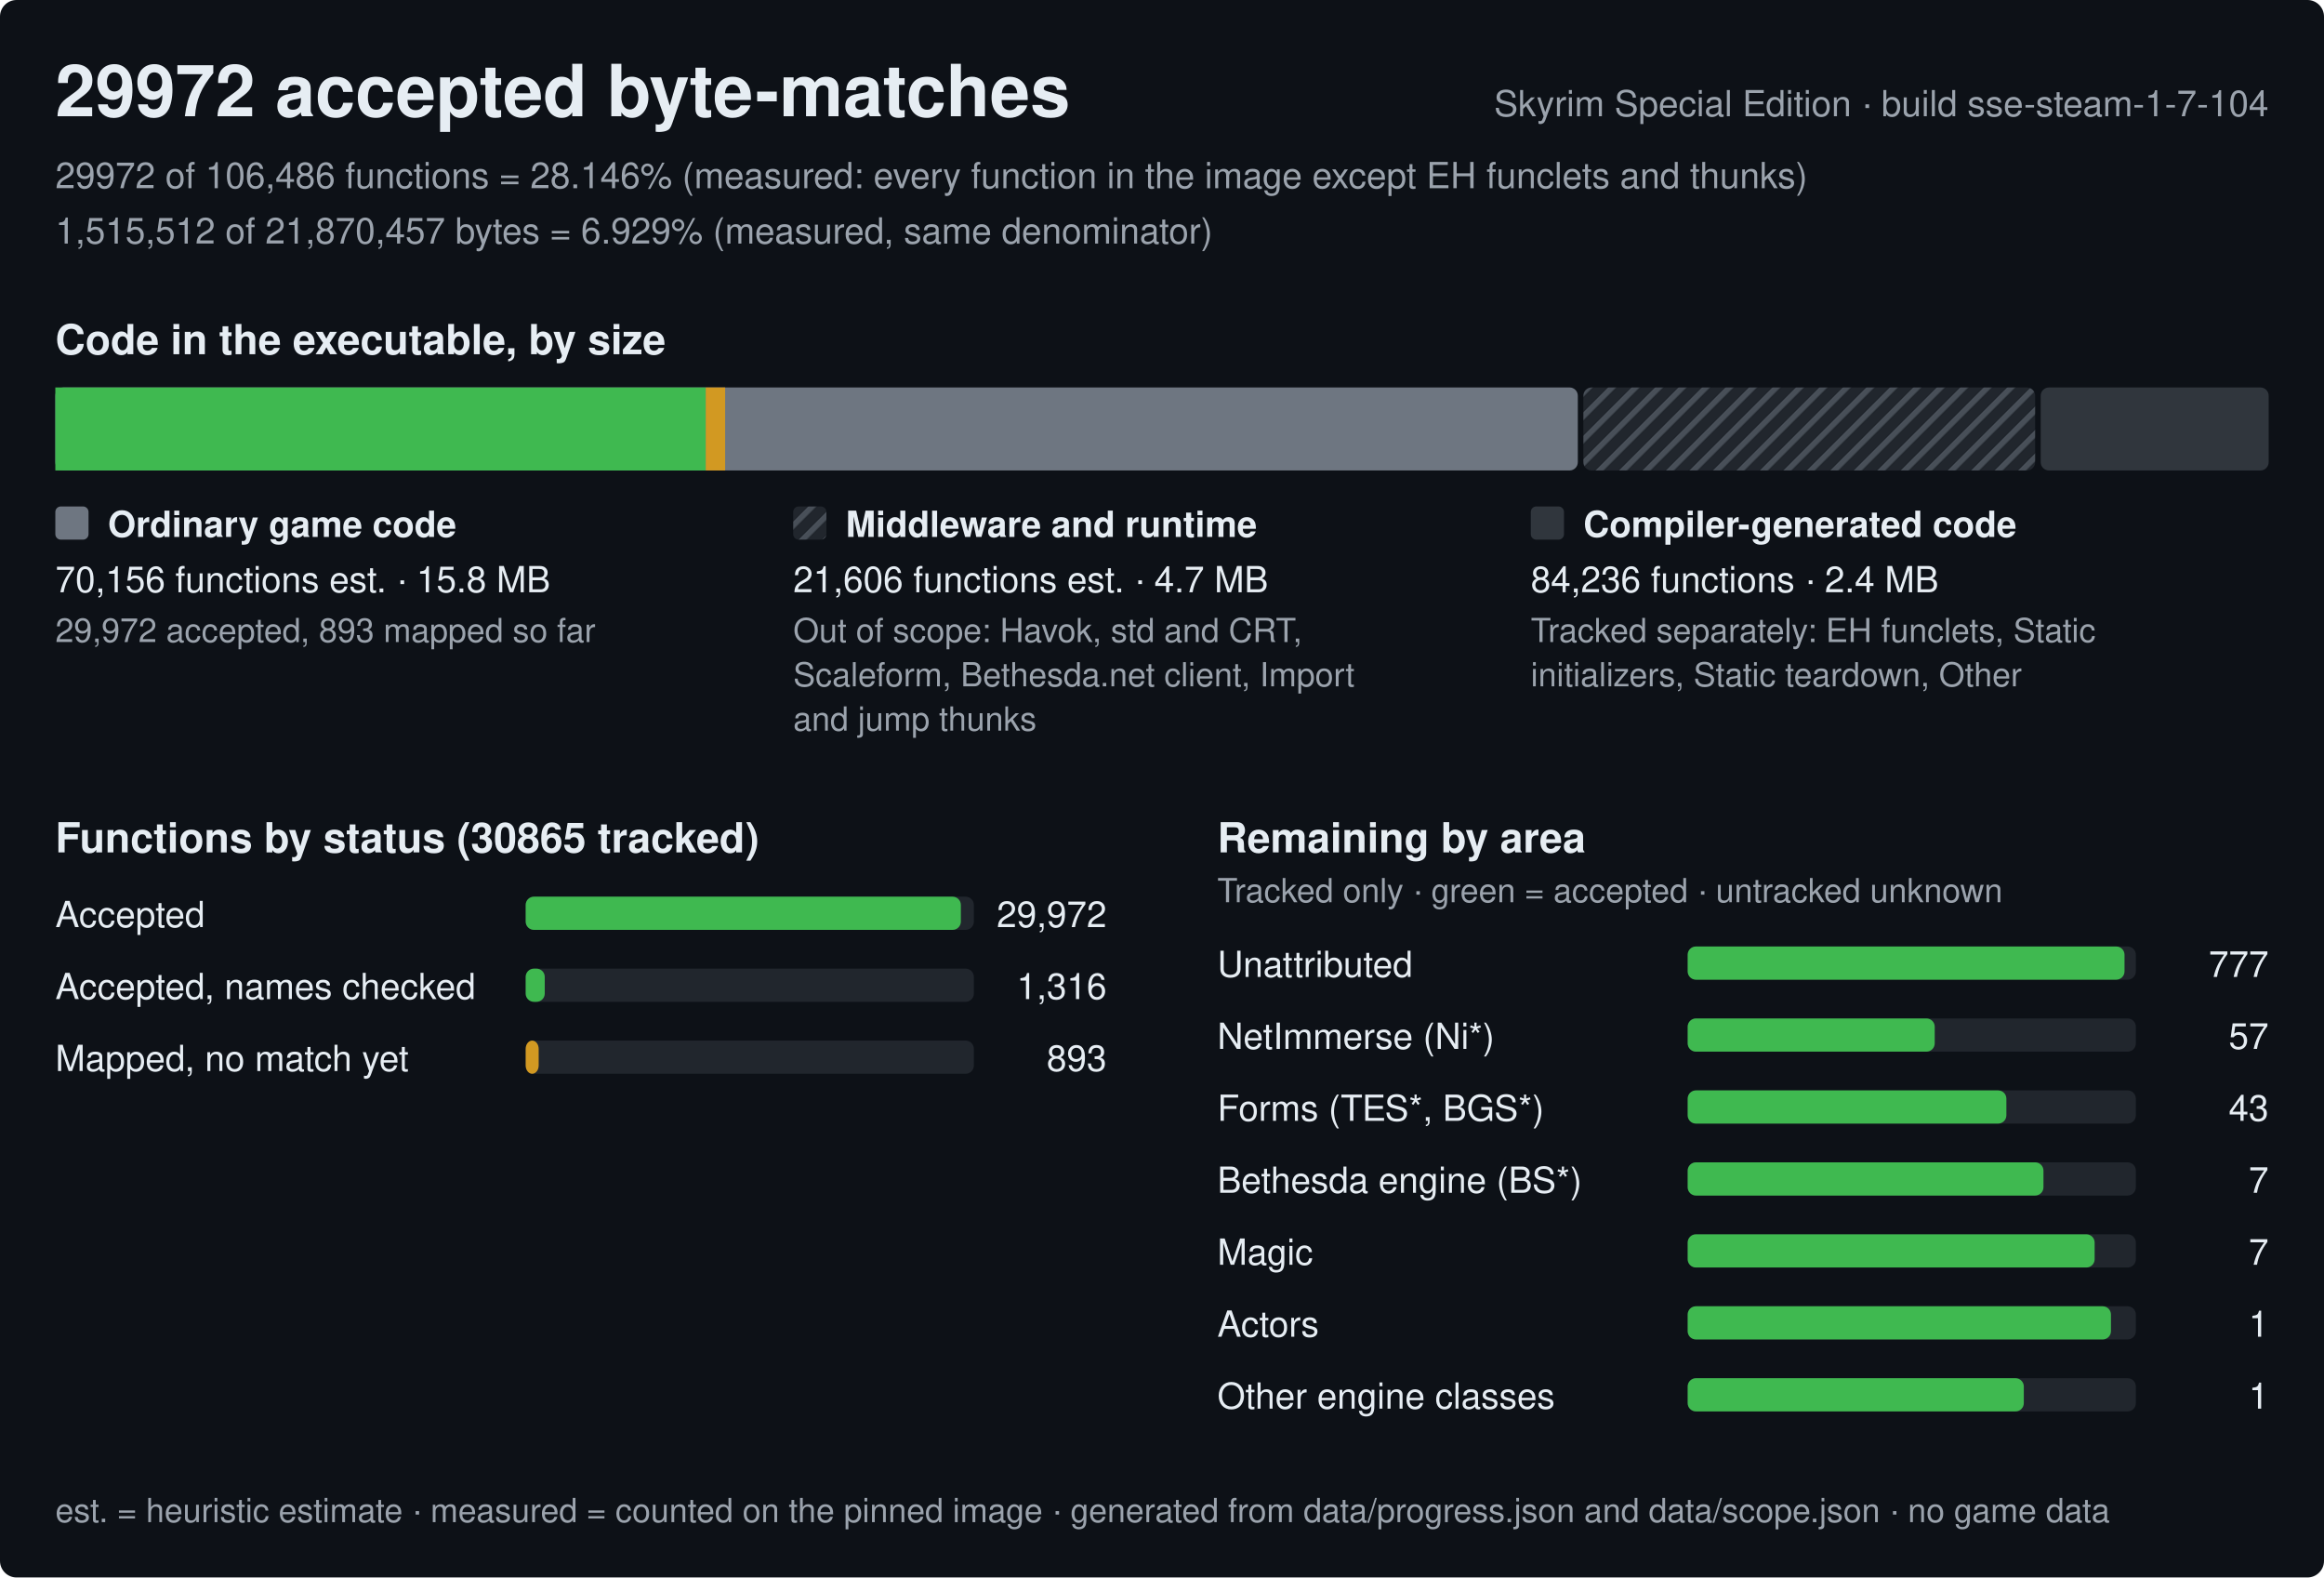
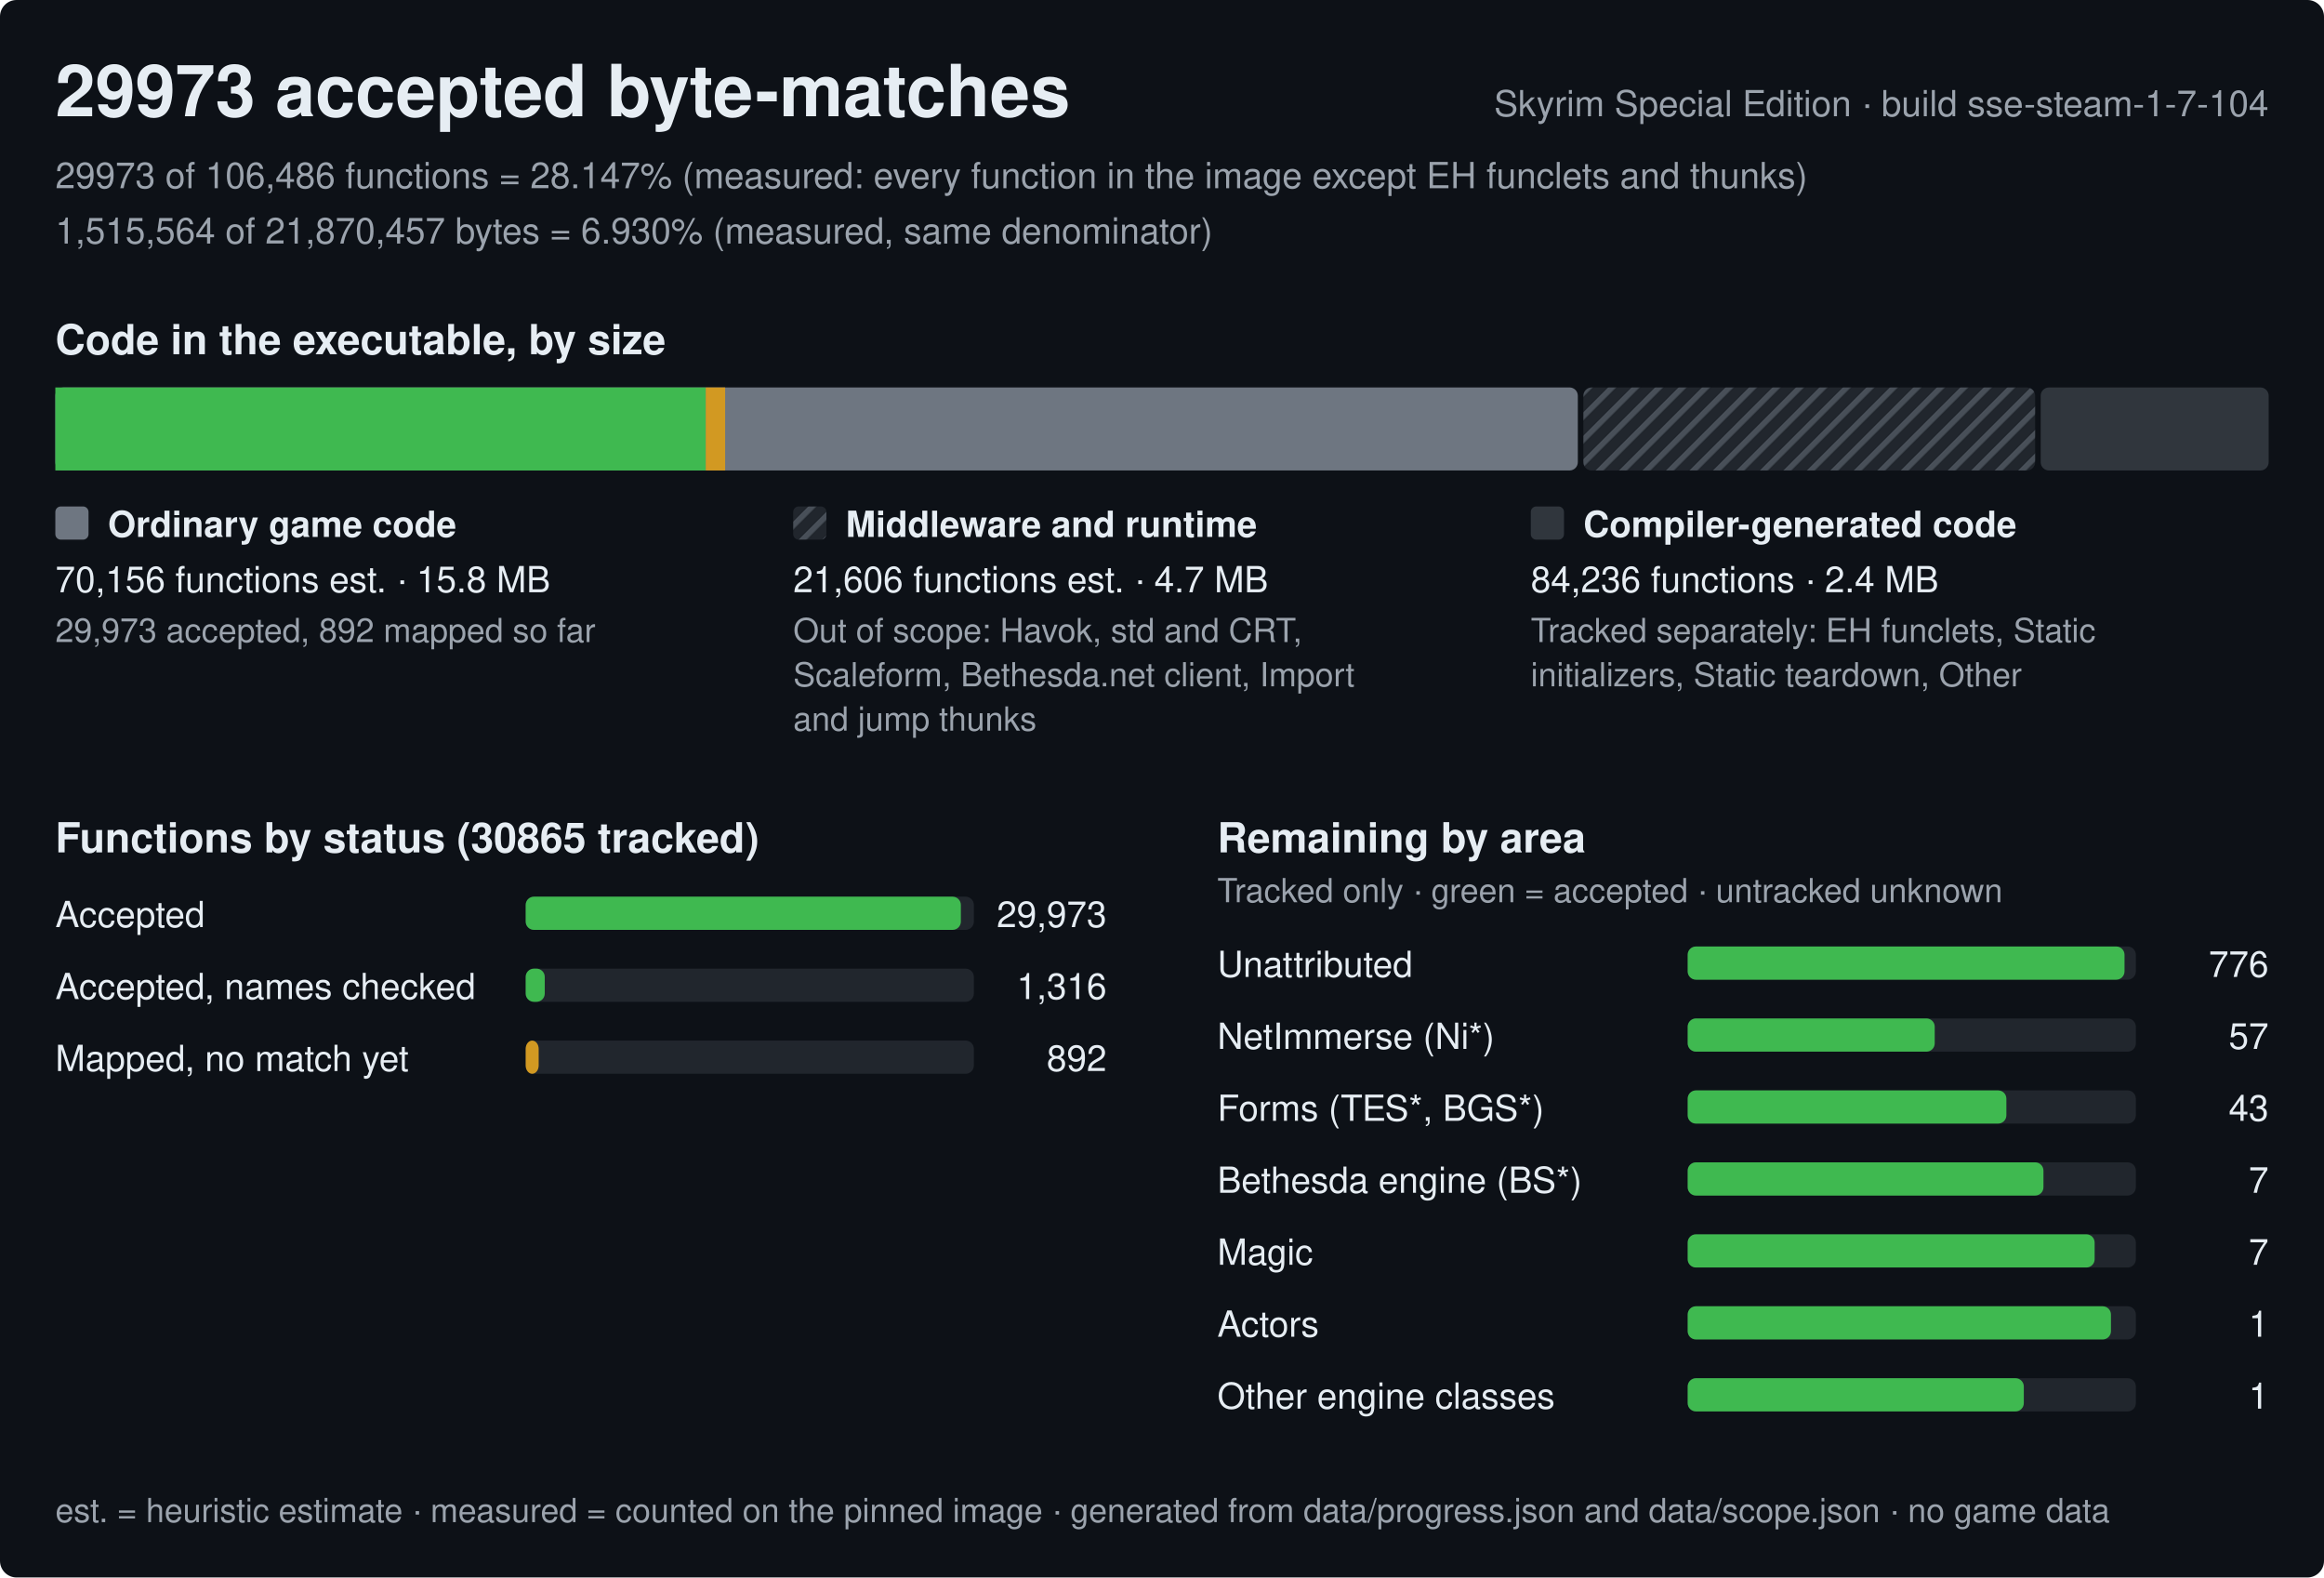
<svg xmlns="http://www.w3.org/2000/svg" width="840" height="570" viewBox="0 0 840 570" role="img" aria-label="Progress of the Skyrim Special Edition byte-matching reconstruction, build sse-steam-1-7-104">
  <style>text{font-family:-apple-system,BlinkMacSystemFont,'Segoe UI',Helvetica,Arial,sans-serif;fill:#e6edf3;white-space:pre}.h{font-size:26px;font-weight:600}.st{font-size:15px;font-weight:600}.lb{font-size:13px;font-weight:600}.bl{font-size:12px;font-weight:600;stroke:#0d1117;stroke-width:3px;paint-order:stroke;stroke-linejoin:round}.rl{font-size:13px}.fn{font-size:12px;fill:#9ba3ad}.mu{fill:#9ba3ad}</style>
  <defs>
    <pattern id="hx" width="6" height="6" patternUnits="userSpaceOnUse" patternTransform="rotate(45)">
      <rect width="6" height="6" fill="#21262d" />
      <rect width="2" height="6" fill="#484f58" />
    </pattern>
  </defs>
  <rect width="840" height="570" rx="6" fill="#0d1117" />
-   <text x="20" y="42" class="h">29972 accepted byte-matches</text>
+   <text x="20" y="42" class="h">29973 accepted byte-matches</text>
  <text x="820" y="42" class="rl mu" text-anchor="end">Skyrim Special Edition · build sse-steam-1-7-104</text>
-   <text x="20" y="68" class="rl mu">29972 of 106,486 functions = 28.146% (measured: every function in the image except EH funclets and thunks)</text>
-   <text x="20" y="88" class="rl mu">1,515,512 of 21,870,457 bytes = 6.929% (measured, same denominator)</text>
+   <text x="20" y="68" class="rl mu">29973 of 106,486 functions = 28.147% (measured: every function in the image except EH funclets and thunks)</text>
+   <text x="20" y="88" class="rl mu">1,515,564 of 21,870,457 bytes = 6.930% (measured, same denominator)</text>
  <text x="20" y="128" class="st">Code in the executable, by size</text>
  <rect x="20" y="140" width="550.3" height="30" rx="3" fill="#6e7681" />
  <rect x="20" y="140" width="235.1" height="30" fill="#3fb950" />
  <rect x="255.1" y="140" width="7" height="30" fill="#d29922" />
  <rect x="572.3" y="140" width="163.3" height="30" rx="3" fill="url(#hx)" />
  <rect x="737.6" y="140" width="82.4" height="30" rx="3" fill="#30363d" />
  <rect x="20" y="183" width="12" height="12" rx="2" fill="#6e7681" />
  <text x="39" y="194" class="lb">Ordinary game code</text>
  <text x="20" y="214" class="rl">70,156 functions est. · 15.8 MB</text>
-   <text x="20" y="232" class="fn">29,972 accepted, 893 mapped so far</text>
+   <text x="20" y="232" class="fn">29,973 accepted, 892 mapped so far</text>
  <rect x="286.7" y="183" width="12" height="12" rx="2" fill="url(#hx)" />
  <text x="305.7" y="194" class="lb">Middleware and runtime</text>
  <text x="286.7" y="214" class="rl">21,606 functions est. · 4.7 MB</text>
  <text x="286.7" y="232" class="fn">Out of scope: Havok, std and CRT,</text>
  <text x="286.7" y="248" class="fn">Scaleform, Bethesda.net client, Import</text>
  <text x="286.7" y="264" class="fn">and jump thunks</text>
  <rect x="553.3" y="183" width="12" height="12" rx="2" fill="#30363d" />
  <text x="572.3" y="194" class="lb">Compiler-generated code</text>
  <text x="553.3" y="214" class="rl">84,236 functions · 2.4 MB</text>
  <text x="553.3" y="232" class="fn">Tracked separately: EH funclets, Static</text>
  <text x="553.3" y="248" class="fn">initializers, Static teardown, Other</text>
  <text x="20" y="308" class="st">Functions by status (30865 tracked)</text>
  <text x="20" y="335" class="rl">Accepted</text>
  <rect x="190" y="324" width="162.0" height="12" rx="3" fill="#21262d" />
  <rect x="190" y="324" width="157.3" height="12" rx="3" fill="#3fb950" />
-   <text x="400.0" y="335" class="rl" text-anchor="end">29,972</text>
+   <text x="400.0" y="335" class="rl" text-anchor="end">29,973</text>
  <text x="20" y="361" class="rl">Accepted, names checked</text>
  <rect x="190" y="350" width="162.0" height="12" rx="3" fill="#21262d" />
  <rect x="190" y="350" width="6.9" height="12" rx="3" fill="#3fb950" />
  <text x="400.0" y="361" class="rl" text-anchor="end">1,316</text>
  <text x="20" y="387" class="rl">Mapped, no match yet</text>
  <rect x="190" y="376" width="162.0" height="12" rx="3" fill="#21262d" />
  <rect x="190" y="376" width="4.7" height="12" rx="3" fill="#d29922" />
-   <text x="400.0" y="387" class="rl" text-anchor="end">893</text>
+   <text x="400.0" y="387" class="rl" text-anchor="end">892</text>
  <text x="440.0" y="308" class="st">Remaining by area</text>
  <text x="440.0" y="326" class="fn">Tracked only · green = accepted · untracked unknown</text>
  <text x="440.0" y="353" class="rl">Unattributed</text>
  <rect x="610.0" y="342" width="162.0" height="12" rx="3" fill="#21262d" />
  <rect x="610.0" y="342" width="157.9" height="12" rx="3" fill="#3fb950" />
-   <text x="820.0" y="353" class="rl" text-anchor="end">777</text>
+   <text x="820.0" y="353" class="rl" text-anchor="end">776</text>
  <text x="440.0" y="379" class="rl">NetImmerse (Ni*)</text>
  <rect x="610.0" y="368" width="162.0" height="12" rx="3" fill="#21262d" />
  <rect x="610.0" y="368" width="89.3" height="12" rx="3" fill="#3fb950" />
  <text x="820.0" y="379" class="rl" text-anchor="end">57</text>
  <text x="440.0" y="405" class="rl">Forms (TES*, BGS*)</text>
  <rect x="610.0" y="394" width="162.0" height="12" rx="3" fill="#21262d" />
  <rect x="610.0" y="394" width="115.2" height="12" rx="3" fill="#3fb950" />
  <text x="820.0" y="405" class="rl" text-anchor="end">43</text>
  <text x="440.0" y="431" class="rl">Bethesda engine (BS*)</text>
  <rect x="610.0" y="420" width="162.0" height="12" rx="3" fill="#21262d" />
  <rect x="610.0" y="420" width="128.6" height="12" rx="3" fill="#3fb950" />
  <text x="820.0" y="431" class="rl" text-anchor="end">7</text>
  <text x="440.0" y="457" class="rl">Magic</text>
  <rect x="610.0" y="446" width="162.0" height="12" rx="3" fill="#21262d" />
  <rect x="610.0" y="446" width="147.1" height="12" rx="3" fill="#3fb950" />
  <text x="820.0" y="457" class="rl" text-anchor="end">7</text>
  <text x="440.0" y="483" class="rl">Actors</text>
  <rect x="610.0" y="472" width="162.0" height="12" rx="3" fill="#21262d" />
  <rect x="610.0" y="472" width="153" height="12" rx="3" fill="#3fb950" />
  <text x="820.0" y="483" class="rl" text-anchor="end">1</text>
  <text x="440.0" y="509" class="rl">Other engine classes</text>
  <rect x="610.0" y="498" width="162.0" height="12" rx="3" fill="#21262d" />
  <rect x="610.0" y="498" width="121.5" height="12" rx="3" fill="#3fb950" />
  <text x="820.0" y="509" class="rl" text-anchor="end">1</text>
  <text x="20" y="550" class="fn">est. = heuristic estimate · measured = counted on the pinned image · generated from data/progress.json and data/scope.json · no game data</text>
</svg>
